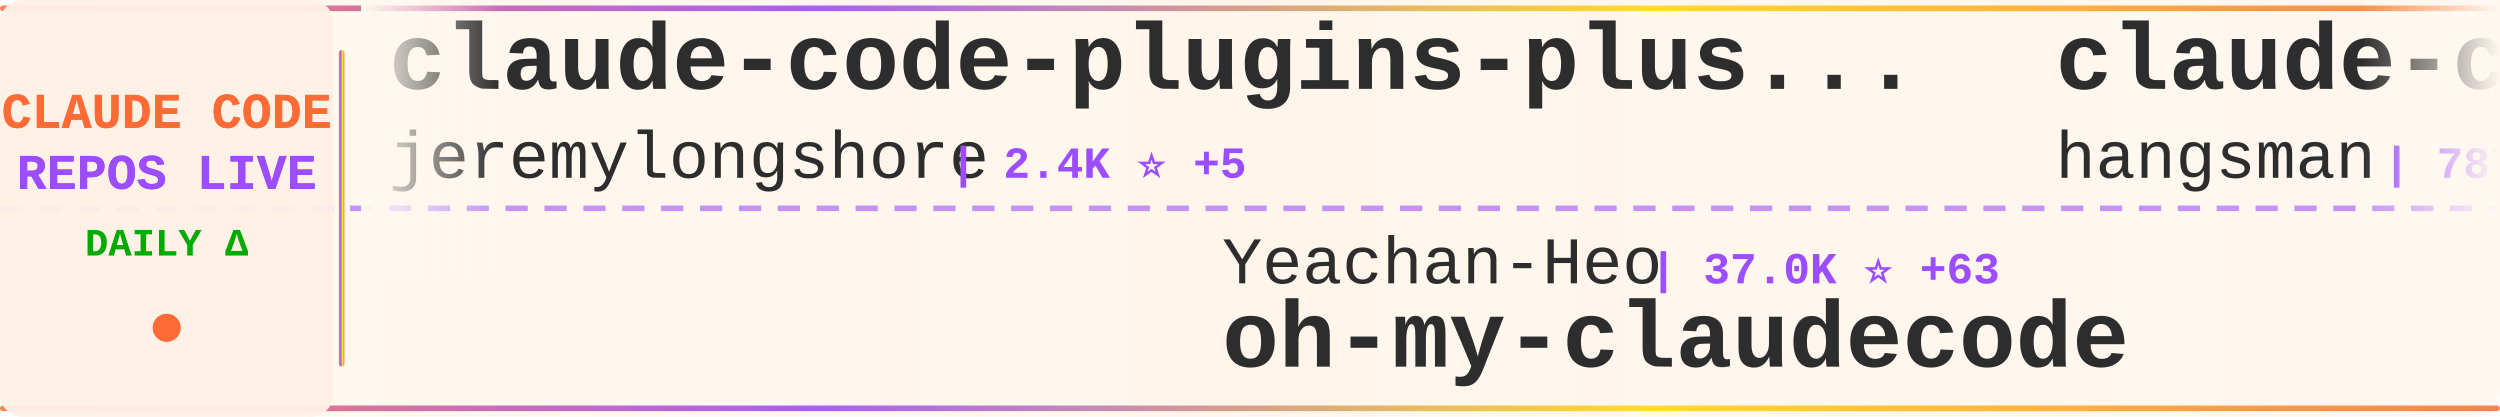
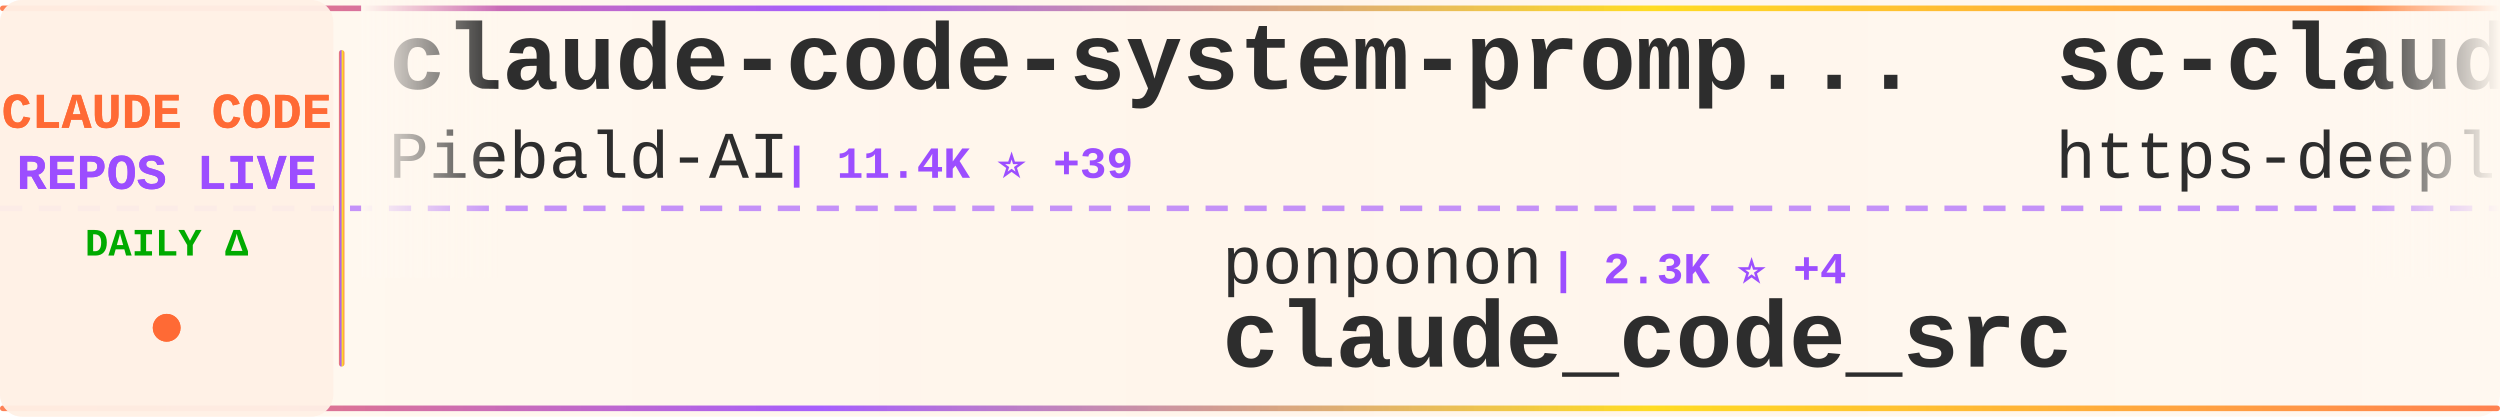
<svg xmlns="http://www.w3.org/2000/svg" width="900" height="150">
  <defs>
    <linearGradient id="tickerBg" x1="0%" y1="0%" x2="100%" y2="0%">
      <stop offset="0%" style="stop-color:#fff8f0;stop-opacity:0.98" />
      <stop offset="50%" style="stop-color:#fff5eb;stop-opacity:1" />
      <stop offset="100%" style="stop-color:#fff8f0;stop-opacity:0.98" />
    </linearGradient>
    <linearGradient id="borderGrad" x1="0%" y1="0%" x2="100%" y2="0%">
      <stop offset="0%" style="stop-color:#FF6B35;stop-opacity:0.85">
        <animate attributeName="stop-opacity" values="0.85;1;0.85" dur="2s" repeatCount="indefinite" />
      </stop>
      <stop offset="33%" style="stop-color:#9C4EFF;stop-opacity:0.9">
        <animate attributeName="stop-opacity" values="0.9;1;0.9" dur="2.2s" repeatCount="indefinite" />
      </stop>
      <stop offset="66%" style="stop-color:#FFD700;stop-opacity:0.85">
        <animate attributeName="stop-opacity" values="0.85;1;0.85" dur="1.8s" repeatCount="indefinite" />
      </stop>
      <stop offset="100%" style="stop-color:#FF6B35;stop-opacity:0.85">
        <animate attributeName="stop-opacity" values="0.85;1;0.85" dur="2s" repeatCount="indefinite" />
      </stop>
    </linearGradient>
    <filter id="textGlow">
      <feGaussianBlur stdDeviation="0.15" result="coloredBlur" />
      <feMerge>
        <feMergeNode in="coloredBlur" />
        <feMergeNode in="SourceGraphic" />
      </feMerge>
    </filter>
    <filter id="metricGlow">
      <feGaussianBlur stdDeviation="0.2" result="coloredBlur" />
      <feMerge>
        <feMergeNode in="coloredBlur" />
        <feMergeNode in="SourceGraphic" />
      </feMerge>
    </filter>
    <linearGradient id="leftFade" x1="0%" y1="0%" x2="100%" y2="0%">
      <stop offset="0%" style="stop-color:#fff8f0;stop-opacity:1" />
      <stop offset="100%" style="stop-color:#fff8f0;stop-opacity:0" />
    </linearGradient>
    <linearGradient id="rightFade" x1="0%" y1="0%" x2="100%" y2="0%">
      <stop offset="0%" style="stop-color:#fff8f0;stop-opacity:0" />
      <stop offset="100%" style="stop-color:#fff8f0;stop-opacity:1" />
    </linearGradient>
  </defs>
  <rect width="900" height="150" fill="url(#tickerBg)" rx="8" />
  <rect x="0" y="2" width="900" height="2" fill="url(#borderGrad)" rx="1" />
  <rect x="0" y="146" width="900" height="2" fill="url(#borderGrad)" rx="1" />
  <line x1="0" y1="75" x2="900" y2="75" stroke="#9C4EFF" stroke-width="2" stroke-dasharray="8 6" opacity="0.6" />
  <rect x="0" y="0" width="120" height="150" fill="#fff0e6" opacity="0.95" rx="8" />
  <text x="60" y="46" font-family="'Courier New', monospace" font-size="18" font-weight="bold" fill="#FF6B35" text-anchor="middle" filter="url(#textGlow)">
    CLAUDE CODE
  </text>
  <text x="60" y="68" font-family="'Courier New', monospace" font-size="18" font-weight="bold" fill="#9C4EFF" text-anchor="middle" filter="url(#textGlow)">
    REPOS LIVE
  </text>
  <text x="60" y="92" font-family="'Courier New', monospace" font-size="14" font-weight="bold" fill="#00aa00" text-anchor="middle">
    DAILY Δ
  </text>
  <circle cx="60" cy="118" r="5" fill="#FF6B35" filter="url(#metricGlow)">
    <animate attributeName="r" values="4;6;4" dur="1.5s" repeatCount="indefinite" />
    <animate attributeName="opacity" values="0.6;1;0.6" dur="1.5s" repeatCount="indefinite" />
  </circle>
  <rect x="122" y="18" width="2" height="114" fill="url(#borderGrad)" rx="1" />
  <clipPath id="tickerClip">
    <rect x="130" y="0" width="770" height="150" />
  </clipPath>
  <g clip-path="url(#tickerClip)">
    <g id="tickerItems">
      <animateTransform attributeName="transform" attributeType="XML" type="translate" from="0 0" to="-3000 0" dur="54s" repeatCount="indefinite" />
      <g transform="translate(0, 0)">
-         <text x="140" y="32" font-family="'Courier New', monospace" font-size="34" font-weight="bold" fill="#2d2d2d">claude-code-plugins-plus...</text>
-         <text x="140" y="64" font-family="'Courier New', monospace" font-size="24" font-weight="normal" fill="#2d2d2d" opacity="1.0">jeremylongshore</text>
-         <text x="342" y="64" font-family="'Courier New', monospace" font-size="16" font-weight="bold" fill="#9C4EFF"> | 2.4K ⭐ +5</text>
+         <text x="140" y="32" font-family="'Courier New', monospace" font-size="34" font-weight="bold" fill="#2d2d2d">claude-code-system-promp...</text>
+         <text x="140" y="64" font-family="'Courier New', monospace" font-size="24" font-weight="normal" fill="#2d2d2d" opacity="1.0">Piebald-AI</text>
+         <text x="282" y="64" font-family="'Courier New', monospace" font-size="16" font-weight="bold" fill="#9C4EFF"> | 11.4K ⭐ +39</text>
      </g>
      <g transform="translate(300, 0)">
-         <text x="140" y="102" font-family="'Courier New', monospace" font-size="24" font-weight="normal" fill="#2d2d2d" opacity="1.0">Yeachan-Heo</text>
-         <text x="294" y="102" font-family="'Courier New', monospace" font-size="16" font-weight="bold" fill="#9C4EFF"> | 37.0K ⭐ +63</text>
-         <text x="140" y="132" font-family="'Courier New', monospace" font-size="34" font-weight="bold" fill="#2d2d2d">oh-my-claudecode</text>
+         <text x="140" y="102" font-family="'Courier New', monospace" font-size="24" font-weight="normal" fill="#2d2d2d" opacity="1.0">ponponon</text>
+         <text x="258" y="102" font-family="'Courier New', monospace" font-size="16" font-weight="bold" fill="#9C4EFF"> | 2.3K ⭐ +4</text>
+         <text x="140" y="132" font-family="'Courier New', monospace" font-size="34" font-weight="bold" fill="#2d2d2d">claude_code_src</text>
      </g>
      <g transform="translate(600, 0)">
-         <text x="140" y="32" font-family="'Courier New', monospace" font-size="34" font-weight="bold" fill="#2d2d2d">claude-code-source</text>
-         <text x="140" y="64" font-family="'Courier New', monospace" font-size="24" font-weight="normal" fill="#2d2d2d" opacity="1.0">hangsman</text>
-         <text x="258" y="64" font-family="'Courier New', monospace" font-size="16" font-weight="bold" fill="#9C4EFF"> | 787 ⭐</text>
+         <text x="140" y="32" font-family="'Courier New', monospace" font-size="34" font-weight="bold" fill="#2d2d2d">sc-claude-code-files</text>
+         <text x="140" y="64" font-family="'Courier New', monospace" font-size="24" font-weight="normal" fill="#2d2d2d" opacity="1.0">https-deeplearning-ai</text>
+         <text x="414" y="64" font-family="'Courier New', monospace" font-size="16" font-weight="bold" fill="#9C4EFF"> | 534 ⭐ +1</text>
      </g>
      <g transform="translate(900, 0)">
-         <text x="140" y="102" font-family="'Courier New', monospace" font-size="24" font-weight="normal" fill="#2d2d2d" opacity="1.0">fazxes</text>
-         <text x="234" y="102" font-family="'Courier New', monospace" font-size="16" font-weight="bold" fill="#9C4EFF"> | 222 ⭐</text>
-         <text x="140" y="132" font-family="'Courier New', monospace" font-size="34" font-weight="bold" fill="#2d2d2d">Claude-code</text>
+         <text x="140" y="102" font-family="'Courier New', monospace" font-size="24" font-weight="normal" fill="#2d2d2d" opacity="1.0">davila7</text>
+         <text x="246" y="102" font-family="'Courier New', monospace" font-size="16" font-weight="bold" fill="#9C4EFF"> | 28.3K ⭐ +21</text>
+         <text x="140" y="132" font-family="'Courier New', monospace" font-size="34" font-weight="bold" fill="#2d2d2d">claude-code-templates</text>
      </g>
      <g transform="translate(1200, 0)">
-         <text x="140" y="32" font-family="'Courier New', monospace" font-size="34" font-weight="bold" fill="#2d2d2d">awesome-claude-code-tool...</text>
-         <text x="140" y="64" font-family="'Courier New', monospace" font-size="24" font-weight="normal" fill="#2d2d2d" opacity="1.0">rohitg00</text>
-         <text x="258" y="64" font-family="'Courier New', monospace" font-size="16" font-weight="bold" fill="#9C4EFF"> | 2.2K ⭐ +3</text>
+         <text x="140" y="32" font-family="'Courier New', monospace" font-size="34" font-weight="bold" fill="#2d2d2d">claude-code-engineering</text>
+         <text x="140" y="64" font-family="'Courier New', monospace" font-size="24" font-weight="normal" fill="#2d2d2d" opacity="1.0">huangjia2019</text>
+         <text x="306" y="64" font-family="'Courier New', monospace" font-size="16" font-weight="bold" fill="#9C4EFF"> | 881 ⭐ +2</text>
      </g>
      <g transform="translate(1500, 0)">
-         <text x="140" y="102" font-family="'Courier New', monospace" font-size="24" font-weight="normal" fill="#2d2d2d" opacity="1.0">xorespesp</text>
-         <text x="270" y="102" font-family="'Courier New', monospace" font-size="16" font-weight="bold" fill="#9C4EFF"> | 228 ⭐</text>
+         <text x="140" y="102" font-family="'Courier New', monospace" font-size="24" font-weight="normal" fill="#2d2d2d" opacity="1.0">ChrisWiles</text>
+         <text x="282" y="102" font-family="'Courier New', monospace" font-size="16" font-weight="bold" fill="#9C4EFF"> | 6.0K ⭐ +3</text>
+         <text x="140" y="132" font-family="'Courier New', monospace" font-size="34" font-weight="bold" fill="#2d2d2d">claude-code-showcase</text>
+       </g>
+       <g transform="translate(1800, 0)">
+         <text x="140" y="32" font-family="'Courier New', monospace" font-size="34" font-weight="bold" fill="#2d2d2d">claude-code-book</text>
+         <text x="140" y="64" font-family="'Courier New', monospace" font-size="24" font-weight="normal" fill="#2d2d2d" opacity="1.0">lintsinghua</text>
+         <text x="294" y="64" font-family="'Courier New', monospace" font-size="16" font-weight="bold" fill="#9C4EFF"> | 3.8K ⭐ +28</text>
+       </g>
+       <g transform="translate(2100, 0)">
+         <text x="140" y="102" font-family="'Courier New', monospace" font-size="24" font-weight="normal" fill="#2d2d2d" opacity="1.0">huangserva</text>
+         <text x="282" y="102" font-family="'Courier New', monospace" font-size="16" font-weight="bold" fill="#9C4EFF"> | 610 ⭐ +1</text>
+         <text x="140" y="132" font-family="'Courier New', monospace" font-size="34" font-weight="bold" fill="#2d2d2d">claude-code-cli</text>
+       </g>
+       <g transform="translate(2400, 0)">
+         <text x="140" y="32" font-family="'Courier New', monospace" font-size="34" font-weight="bold" fill="#2d2d2d">Open-ClaudeCode</text>
+         <text x="140" y="64" font-family="'Courier New', monospace" font-size="24" font-weight="normal" fill="#2d2d2d" opacity="1.0">LING71671</text>
+         <text x="270" y="64" font-family="'Courier New', monospace" font-size="16" font-weight="bold" fill="#9C4EFF"> | 900 ⭐ +1</text>
+       </g>
+       <g transform="translate(2700, 0)">
+         <text x="140" y="102" font-family="'Courier New', monospace" font-size="24" font-weight="normal" fill="#2d2d2d" opacity="1.0">tanbiralam</text>
+         <text x="282" y="102" font-family="'Courier New', monospace" font-size="16" font-weight="bold" fill="#9C4EFF"> | 1.9K ⭐ +8</text>
        <text x="140" y="132" font-family="'Courier New', monospace" font-size="34" font-weight="bold" fill="#2d2d2d">claude-code</text>
      </g>
-       <g transform="translate(1800, 0)">
-         <text x="140" y="32" font-family="'Courier New', monospace" font-size="34" font-weight="bold" fill="#2d2d2d">claude-code-hub</text>
-         <text x="140" y="64" font-family="'Courier New', monospace" font-size="24" font-weight="normal" fill="#2d2d2d" opacity="1.0">ding113</text>
-         <text x="246" y="64" font-family="'Courier New', monospace" font-size="16" font-weight="bold" fill="#9C4EFF"> | 3.2K ⭐ +7</text>
-       </g>
-       <g transform="translate(2100, 0)">
-         <text x="140" y="102" font-family="'Courier New', monospace" font-size="24" font-weight="normal" fill="#2d2d2d" opacity="1.0">SeemSeam</text>
-         <text x="258" y="102" font-family="'Courier New', monospace" font-size="16" font-weight="bold" fill="#9C4EFF"> | 3.1K ⭐ +18</text>
-         <text x="140" y="132" font-family="'Courier New', monospace" font-size="34" font-weight="bold" fill="#2d2d2d">claude_codex_bridge</text>
-       </g>
-       <g transform="translate(2400, 0)">
-         <text x="140" y="32" font-family="'Courier New', monospace" font-size="34" font-weight="bold" fill="#2d2d2d">claude-code-hooks-master...</text>
-         <text x="140" y="64" font-family="'Courier New', monospace" font-size="24" font-weight="normal" fill="#2d2d2d" opacity="1.0">disler</text>
-         <text x="234" y="64" font-family="'Courier New', monospace" font-size="16" font-weight="bold" fill="#9C4EFF"> | 3.8K ⭐</text>
-       </g>
-       <g transform="translate(2700, 0)">
-         <text x="140" y="102" font-family="'Courier New', monospace" font-size="24" font-weight="normal" fill="#2d2d2d" opacity="1.0">chauncygu</text>
-         <text x="270" y="102" font-family="'Courier New', monospace" font-size="16" font-weight="bold" fill="#9C4EFF"> | 2.7K ⭐ +7</text>
-         <text x="140" y="132" font-family="'Courier New', monospace" font-size="34" font-weight="bold" fill="#2d2d2d">collection-claude-code-s...</text>
-       </g>
      <g transform="translate(3000, 0)">
-         <text x="140" y="32" font-family="'Courier New', monospace" font-size="34" font-weight="bold" fill="#2d2d2d">claude-code-plugins-plus...</text>
-         <text x="140" y="64" font-family="'Courier New', monospace" font-size="24" font-weight="normal" fill="#2d2d2d" opacity="1.0">jeremylongshore</text>
-         <text x="342" y="64" font-family="'Courier New', monospace" font-size="16" font-weight="bold" fill="#9C4EFF"> | 2.4K ⭐ +5</text>
+         <text x="140" y="32" font-family="'Courier New', monospace" font-size="34" font-weight="bold" fill="#2d2d2d">claude-code-system-promp...</text>
+         <text x="140" y="64" font-family="'Courier New', monospace" font-size="24" font-weight="normal" fill="#2d2d2d" opacity="1.0">Piebald-AI</text>
+         <text x="282" y="64" font-family="'Courier New', monospace" font-size="16" font-weight="bold" fill="#9C4EFF"> | 11.4K ⭐ +39</text>
      </g>
      <g transform="translate(3300, 0)">
-         <text x="140" y="102" font-family="'Courier New', monospace" font-size="24" font-weight="normal" fill="#2d2d2d" opacity="1.0">Yeachan-Heo</text>
-         <text x="294" y="102" font-family="'Courier New', monospace" font-size="16" font-weight="bold" fill="#9C4EFF"> | 37.0K ⭐ +63</text>
-         <text x="140" y="132" font-family="'Courier New', monospace" font-size="34" font-weight="bold" fill="#2d2d2d">oh-my-claudecode</text>
+         <text x="140" y="102" font-family="'Courier New', monospace" font-size="24" font-weight="normal" fill="#2d2d2d" opacity="1.0">ponponon</text>
+         <text x="258" y="102" font-family="'Courier New', monospace" font-size="16" font-weight="bold" fill="#9C4EFF"> | 2.3K ⭐ +4</text>
+         <text x="140" y="132" font-family="'Courier New', monospace" font-size="34" font-weight="bold" fill="#2d2d2d">claude_code_src</text>
      </g>
      <g transform="translate(3600, 0)">
-         <text x="140" y="32" font-family="'Courier New', monospace" font-size="34" font-weight="bold" fill="#2d2d2d">claude-code-source</text>
-         <text x="140" y="64" font-family="'Courier New', monospace" font-size="24" font-weight="normal" fill="#2d2d2d" opacity="1.0">hangsman</text>
-         <text x="258" y="64" font-family="'Courier New', monospace" font-size="16" font-weight="bold" fill="#9C4EFF"> | 787 ⭐</text>
+         <text x="140" y="32" font-family="'Courier New', monospace" font-size="34" font-weight="bold" fill="#2d2d2d">sc-claude-code-files</text>
+         <text x="140" y="64" font-family="'Courier New', monospace" font-size="24" font-weight="normal" fill="#2d2d2d" opacity="1.0">https-deeplearning-ai</text>
+         <text x="414" y="64" font-family="'Courier New', monospace" font-size="16" font-weight="bold" fill="#9C4EFF"> | 534 ⭐ +1</text>
      </g>
      <g transform="translate(3900, 0)">
-         <text x="140" y="102" font-family="'Courier New', monospace" font-size="24" font-weight="normal" fill="#2d2d2d" opacity="1.0">fazxes</text>
-         <text x="234" y="102" font-family="'Courier New', monospace" font-size="16" font-weight="bold" fill="#9C4EFF"> | 222 ⭐</text>
-         <text x="140" y="132" font-family="'Courier New', monospace" font-size="34" font-weight="bold" fill="#2d2d2d">Claude-code</text>
+         <text x="140" y="102" font-family="'Courier New', monospace" font-size="24" font-weight="normal" fill="#2d2d2d" opacity="1.0">davila7</text>
+         <text x="246" y="102" font-family="'Courier New', monospace" font-size="16" font-weight="bold" fill="#9C4EFF"> | 28.3K ⭐ +21</text>
+         <text x="140" y="132" font-family="'Courier New', monospace" font-size="34" font-weight="bold" fill="#2d2d2d">claude-code-templates</text>
      </g>
    </g>
  </g>
  <rect x="130" y="0" width="50" height="100" fill="url(#leftFade)" />
  <rect x="850" y="0" width="50" height="100" fill="url(#rightFade)" />
</svg>
